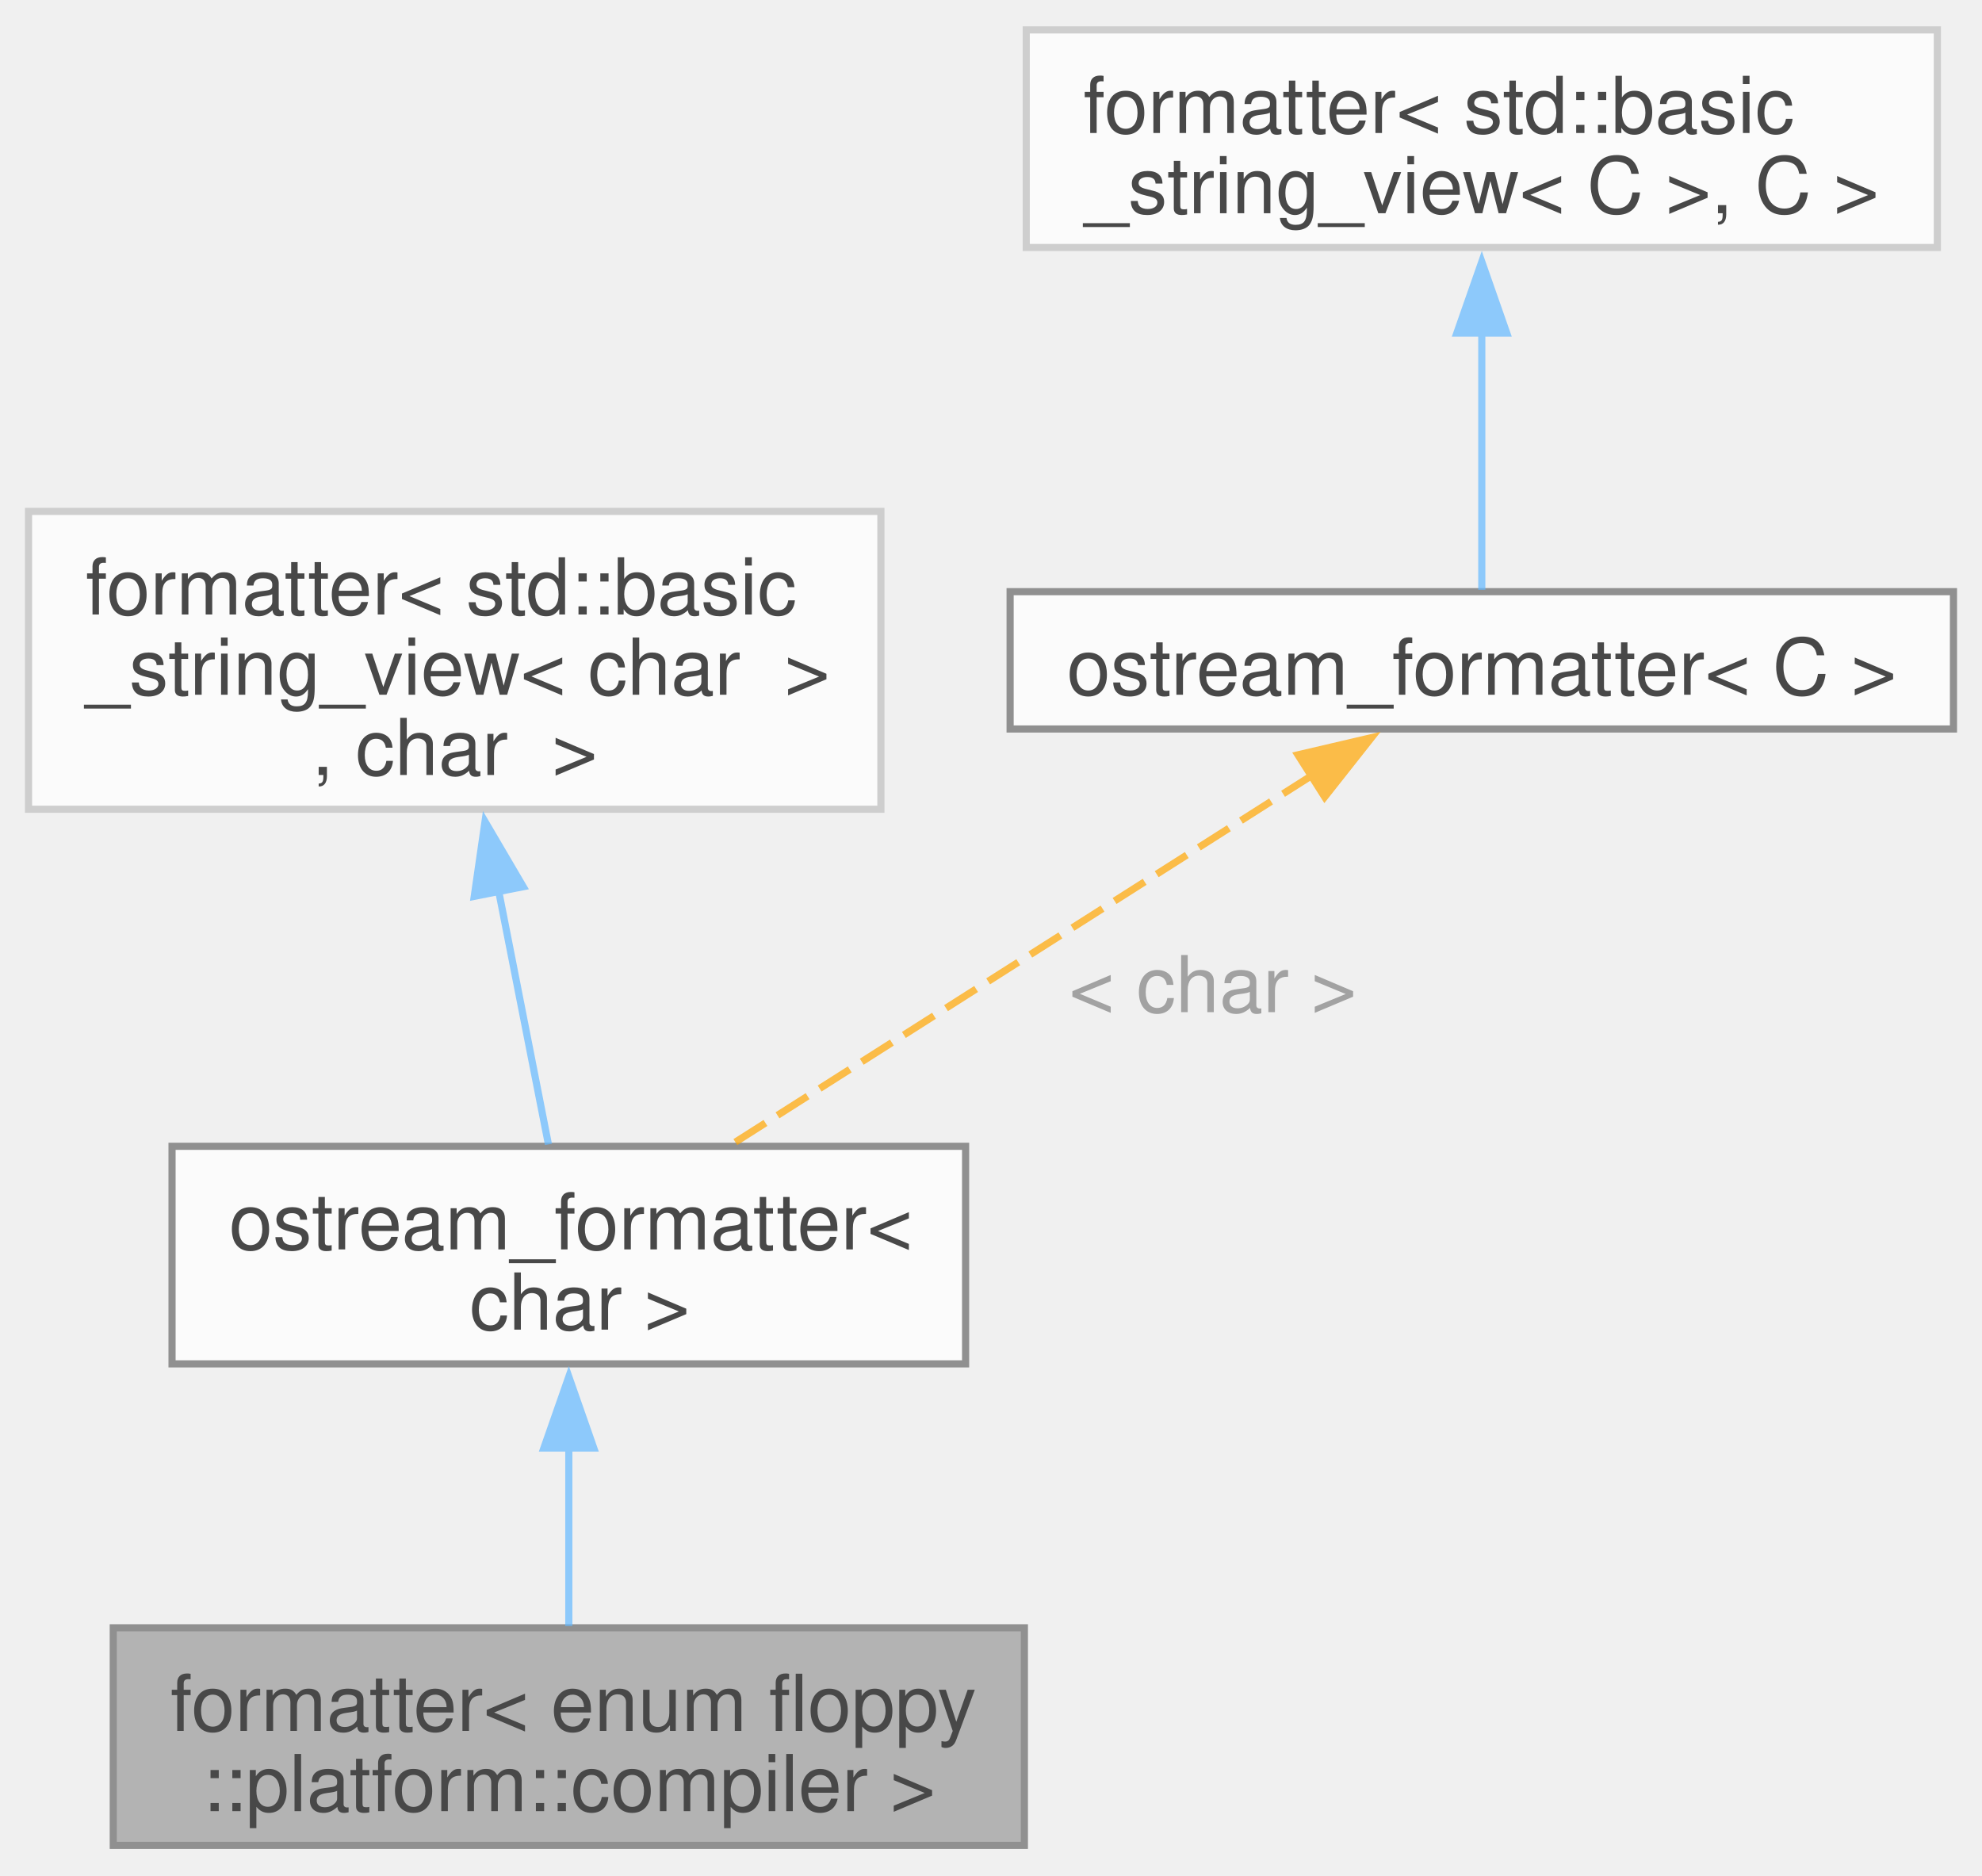
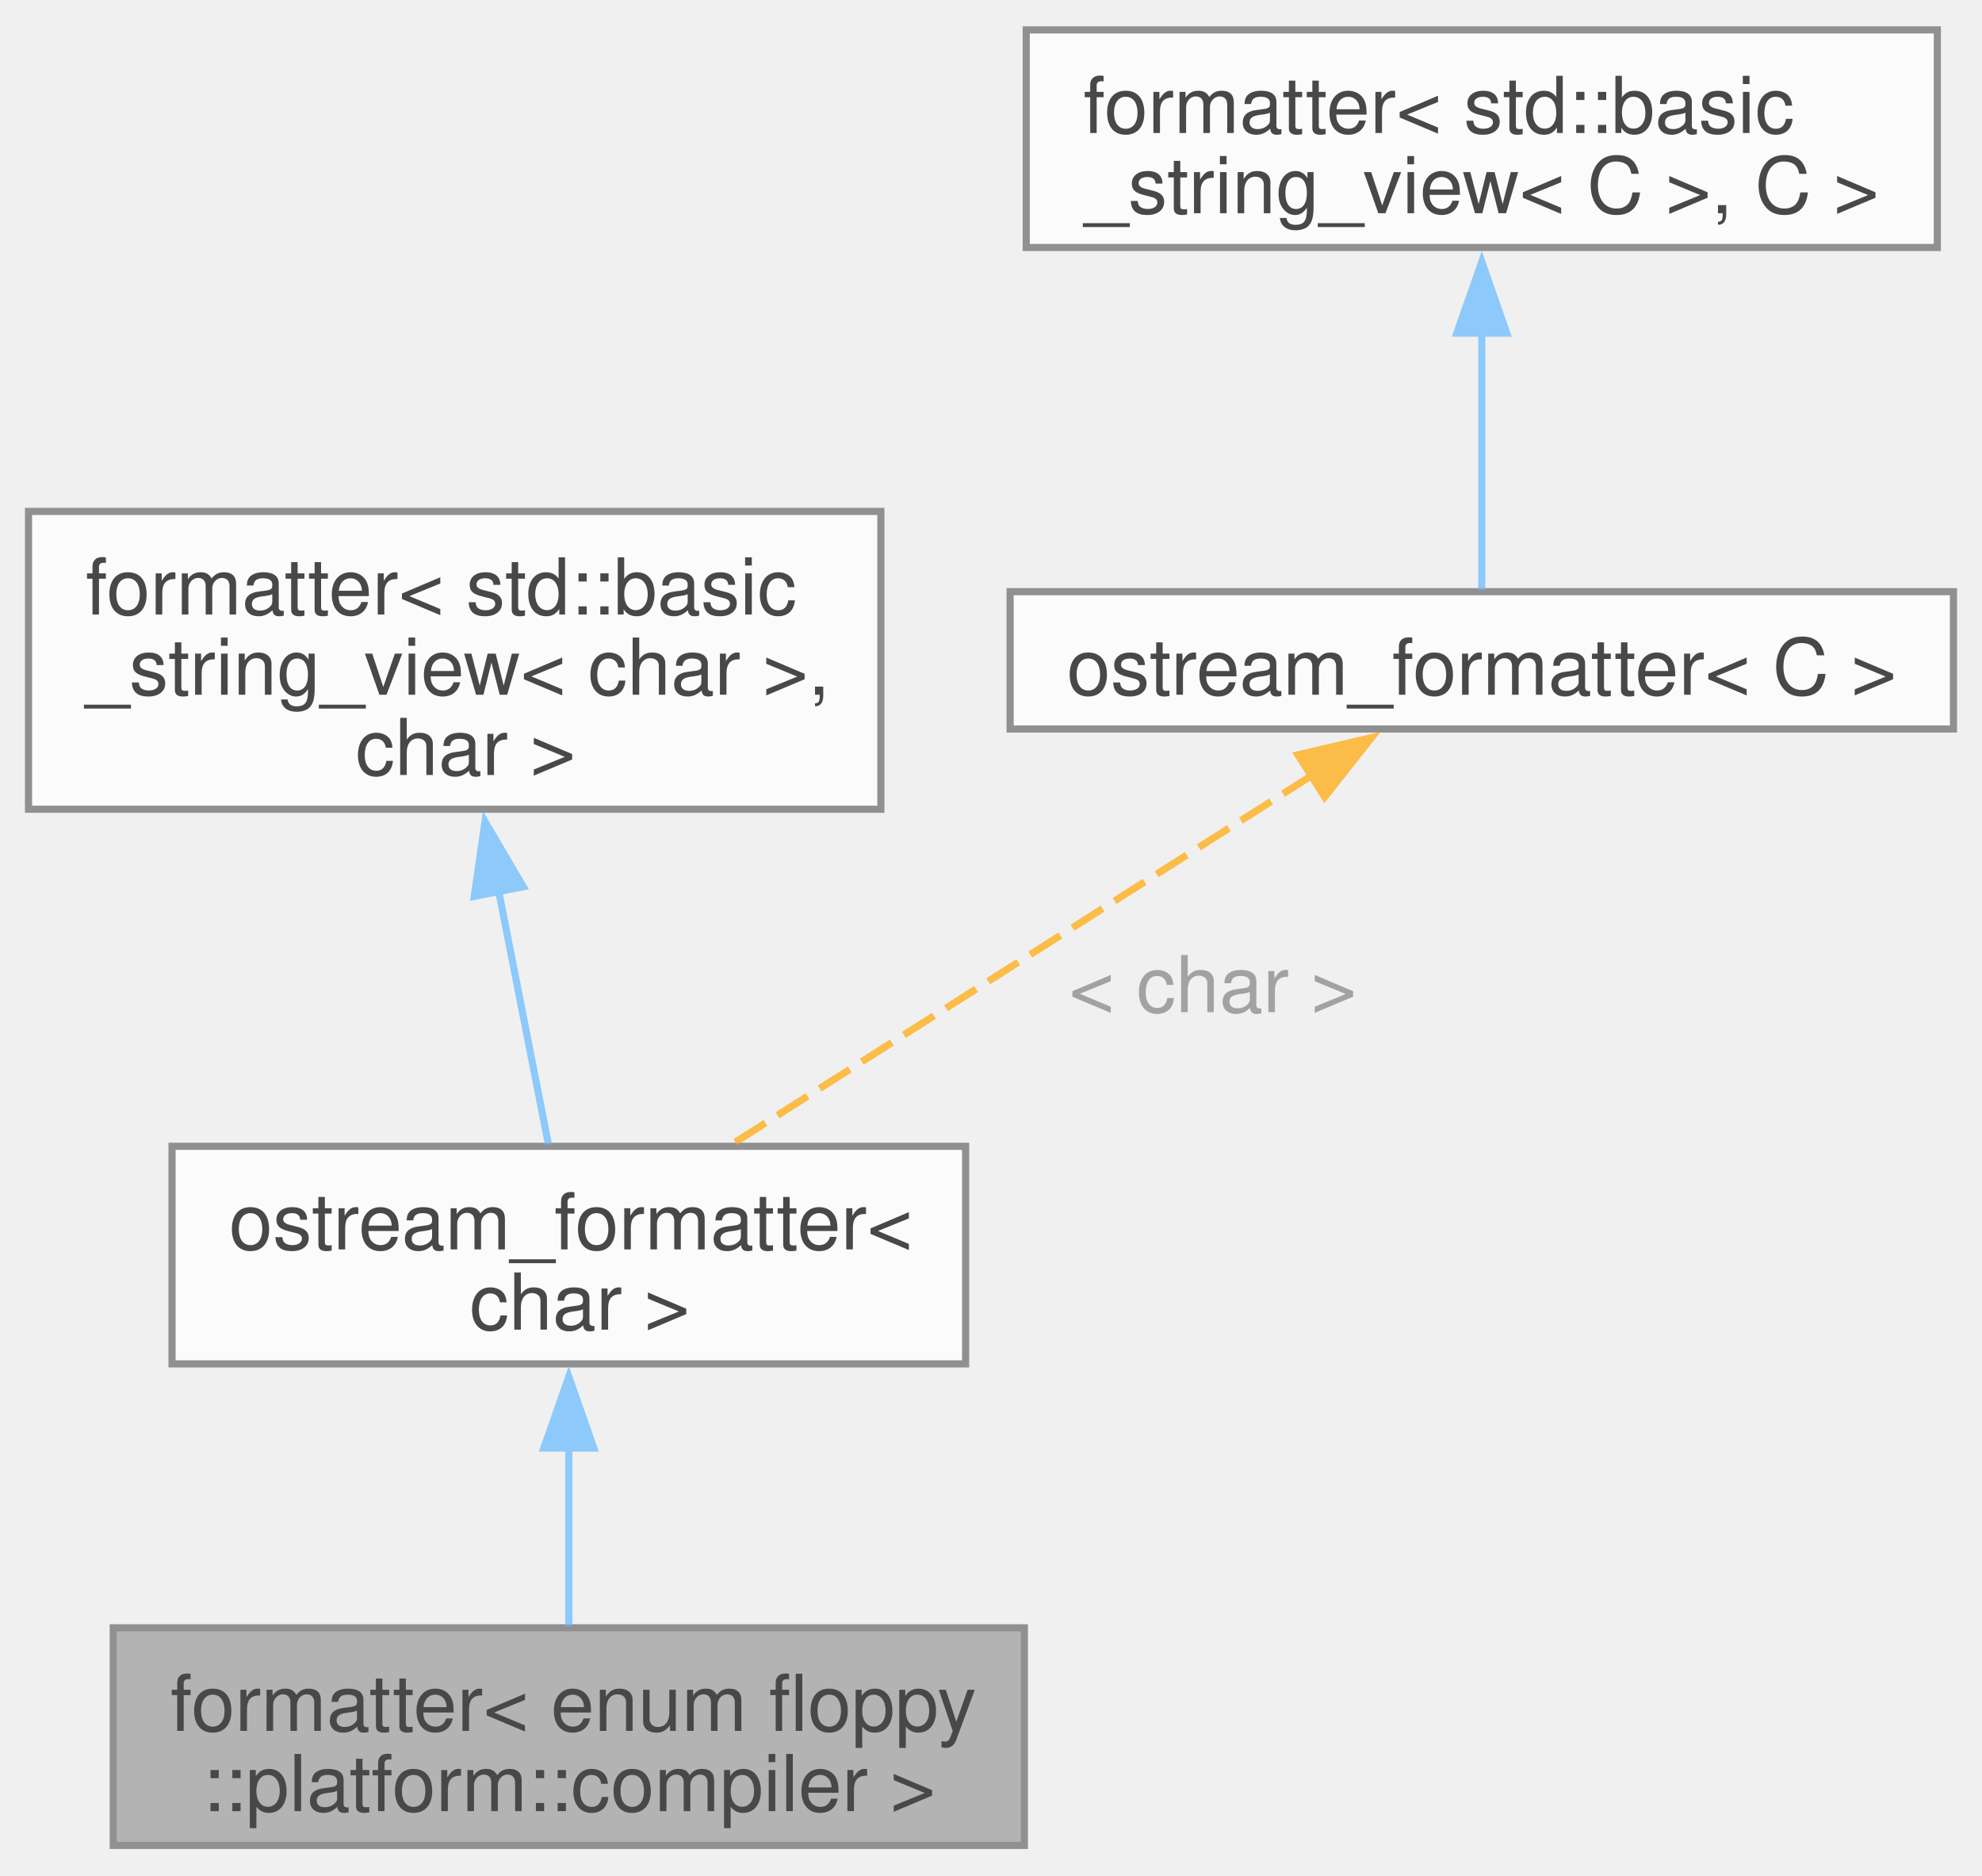
<svg xmlns="http://www.w3.org/2000/svg" xmlns:xlink="http://www.w3.org/1999/xlink" width="278pt" height="263pt" viewBox="0.00 0.00 277.88 262.50">
  <svg id="main" version="1.1" xml:space="preserve">
    <style type="text/css">
.node, .edge {opacity: 0.7;}
.node.selected, .edge.selected {opacity: 1;}
.edge:hover path { stroke: red; }
.edge:hover polygon { stroke: red; fill: red; }
</style>
    <svg id="graph" class="graph">
      <g id="graph0" class="graph" transform="scale(1 1) rotate(0) translate(4 258.5)">
        <g id="Node000001" class="node">
          <g id="a_Node000001">
            <a xlink:title="Formatter for floppy::platform::compiler.">
              <polygon fill="#999999" stroke="#666666" points="139.62,-30.5 11.88,-30.5 11.88,0 139.62,0 139.62,-30.5" />
              <text text-anchor="start" x="19.88" y="-16.05" font-family="Helvetica,sans-Serif" font-size="11.00">formatter&lt; enum floppy</text>
              <text text-anchor="middle" x="75.75" y="-4.8" font-family="Helvetica,sans-Serif" font-size="11.00">::platform::compiler &gt;</text>
            </a>
          </g>
        </g>
        <g id="Node000002" class="node">
          <g id="a_Node000002">
            <a xlink:href="structfloppy_1_1ostream__formatter.html" target="_top" xlink:title=" ">
              <polygon fill="white" stroke="#666666" points="131.38,-98 20.12,-98 20.12,-67.5 131.38,-67.5 131.38,-98" />
              <text text-anchor="start" x="28.12" y="-83.55" font-family="Helvetica,sans-Serif" font-size="11.00">ostream_formatter&lt;</text>
              <text text-anchor="middle" x="75.75" y="-72.3" font-family="Helvetica,sans-Serif" font-size="11.00"> char &gt;</text>
            </a>
          </g>
        </g>
        <g id="edge1_Node000001_Node000002" class="edge">
          <g id="a_edge1_Node000001_Node000002">
            <a xlink:title=" ">
              <path fill="none" stroke="#63b8ff" d="M75.75,-55.84C75.75,-47.3 75.75,-38.12 75.75,-30.75" />
              <polygon fill="#63b8ff" stroke="#63b8ff" points="72.25,-55.7 75.75,-65.7 79.25,-55.7 72.25,-55.7" />
            </a>
          </g>
        </g>
        <g id="Node000003" class="node">
          <g id="a_Node000003">
-             <a xlink:title=" ">
-               <polygon fill="white" stroke="#bfbfbf" points="119.5,-187 0,-187 0,-145.25 119.5,-145.25 119.5,-187" />
+             <a xlink:href="structfmt_1_1formatter.html" target="_top" xlink:title="Formatter for types which can be easily converted to string.">
+               <polygon fill="white" stroke="#666666" points="119.5,-187 0,-187 0,-145.25 119.5,-145.25 119.5,-187" />
              <text text-anchor="start" x="8" y="-172.55" font-family="Helvetica,sans-Serif" font-size="11.00">formatter&lt; std::basic</text>
-               <text text-anchor="start" x="8" y="-161.3" font-family="Helvetica,sans-Serif" font-size="11.00">_string_view&lt; char  &gt;</text>
-               <text text-anchor="middle" x="59.75" y="-150.05" font-family="Helvetica,sans-Serif" font-size="11.00">, char  &gt;</text>
+               <text text-anchor="start" x="8" y="-161.3" font-family="Helvetica,sans-Serif" font-size="11.00">_string_view&lt; char &gt;,</text>
+               <text text-anchor="middle" x="59.75" y="-150.05" font-family="Helvetica,sans-Serif" font-size="11.00"> char &gt;</text>
            </a>
          </g>
        </g>
        <g id="edge2_Node000002_Node000003" class="edge">
          <g id="a_edge2_Node000002_Node000003">
            <a xlink:title=" ">
              <path fill="none" stroke="#63b8ff" d="M65.91,-133.8C68.31,-121.57 70.96,-108.14 72.89,-98.27" />
              <polygon fill="#63b8ff" stroke="#63b8ff" points="62.49,-133.04 64,-143.52 69.36,-134.39 62.49,-133.04" />
            </a>
          </g>
        </g>
        <g id="Node000004" class="node">
          <g id="a_Node000004">
            <a xlink:href="structfloppy_1_1ostream__formatter.html" target="_top" xlink:title="Formatter for types which support stream output.">
              <polygon fill="white" stroke="#666666" points="269.88,-175.75 137.62,-175.75 137.62,-156.5 269.88,-156.5 269.88,-175.75" />
              <text text-anchor="middle" x="203.75" y="-161.3" font-family="Helvetica,sans-Serif" font-size="11.00">ostream_formatter&lt; C &gt;</text>
            </a>
          </g>
        </g>
        <g id="edge3_Node000002_Node000004" class="edge">
          <g id="a_edge3_Node000002_Node000004">
            <a xlink:title=" ">
              <path fill="none" stroke="orange" stroke-dasharray="5,2" d="M180.11,-150.1C156.86,-135.32 121.61,-112.9 98.63,-98.29" />
              <polygon fill="orange" stroke="orange" points="177.97,-152.88 188.29,-155.29 181.72,-146.97 177.97,-152.88" />
            </a>
          </g>
          <text text-anchor="middle" x="164.5" y="-116.8" font-family="Helvetica,sans-Serif" font-size="11.00" fill="grey"> &lt; char &gt;</text>
        </g>
        <g id="Node000005" class="node">
          <g id="a_Node000005">
-             <a xlink:title=" ">
-               <polygon fill="white" stroke="#bfbfbf" points="267.62,-254.5 139.88,-254.5 139.88,-224 267.62,-224 267.62,-254.5" />
+             <a xlink:href="structfmt_1_1formatter.html" target="_top" xlink:title="Formatter for types which can be easily converted to string.">
+               <polygon fill="white" stroke="#666666" points="267.62,-254.5 139.88,-254.5 139.88,-224 267.62,-224 267.62,-254.5" />
              <text text-anchor="start" x="147.88" y="-240.05" font-family="Helvetica,sans-Serif" font-size="11.00">formatter&lt; std::basic</text>
              <text text-anchor="middle" x="203.75" y="-228.8" font-family="Helvetica,sans-Serif" font-size="11.00">_string_view&lt; C &gt;, C &gt;</text>
            </a>
          </g>
        </g>
        <g id="edge4_Node000004_Node000005" class="edge">
          <g id="a_edge4_Node000004_Node000005">
            <a xlink:title=" ">
              <path fill="none" stroke="#63b8ff" d="M203.75,-212.11C203.75,-199.43 203.75,-185.03 203.75,-176.01" />
              <polygon fill="#63b8ff" stroke="#63b8ff" points="200.25,-212 203.75,-222 207.25,-212 200.25,-212" />
            </a>
          </g>
        </g>
      </g>
    </svg>
  </svg>
  <style type="text/css">

[data-mouse-over-selected='false'] { opacity: 0.7; }
[data-mouse-over-selected='true']  { opacity: 1.0; }

</style>
</svg>
